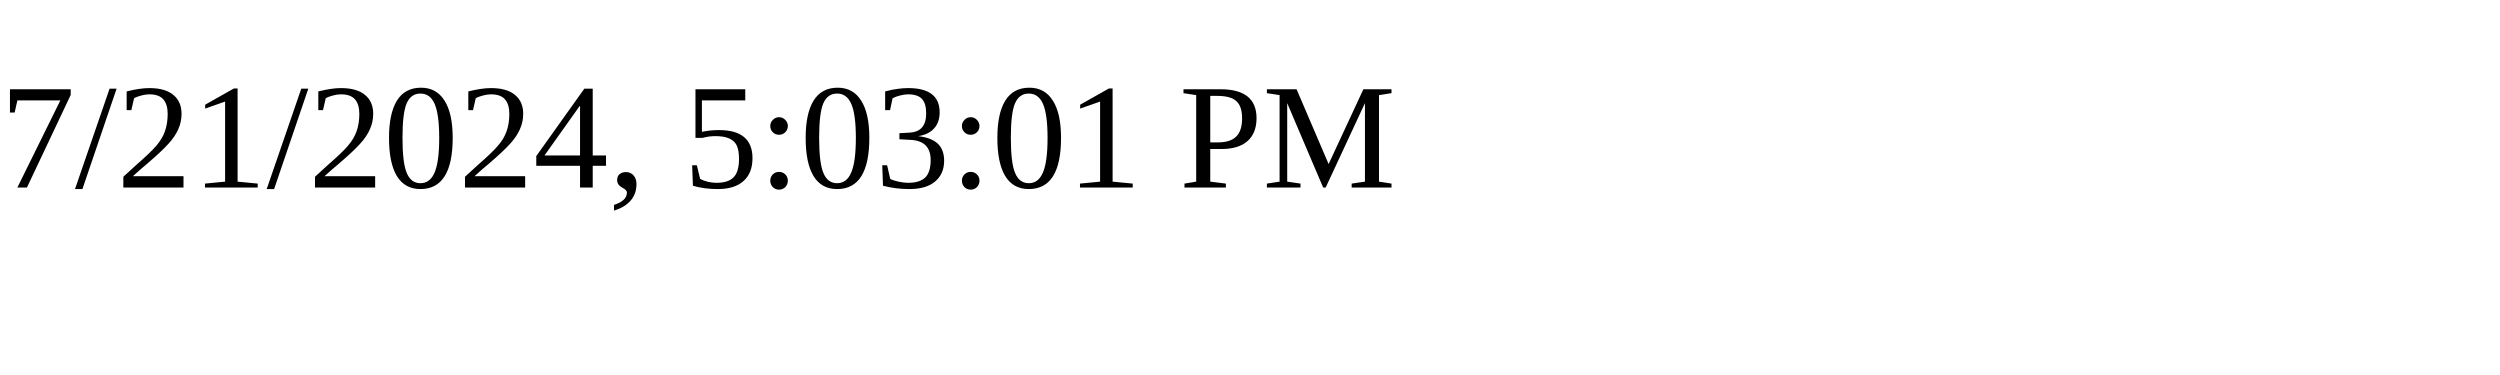
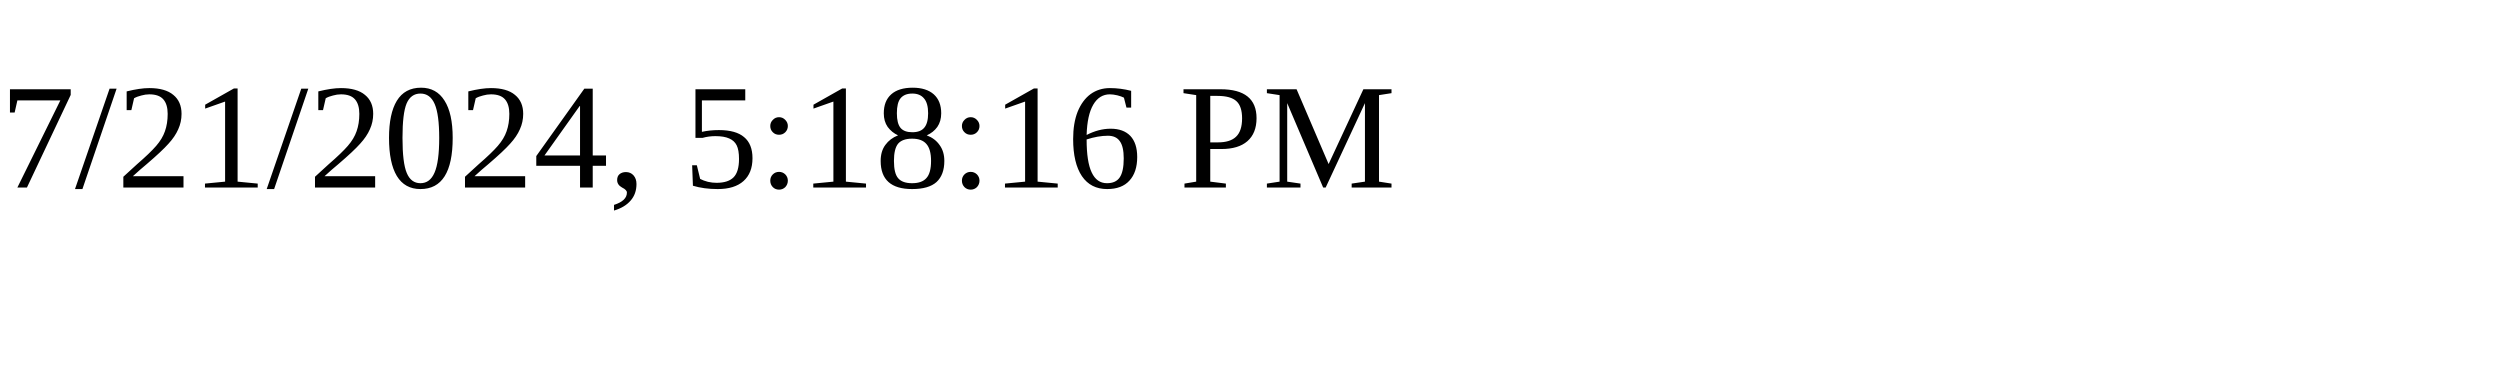
<svg xmlns="http://www.w3.org/2000/svg" height="30" width="200">
-   <text x="0" y="15">7/21/2024, 5:03:01 PM</text>
+   <text x="0" y="15">7/21/2024, 5:18:16 PM</text>
</svg>
